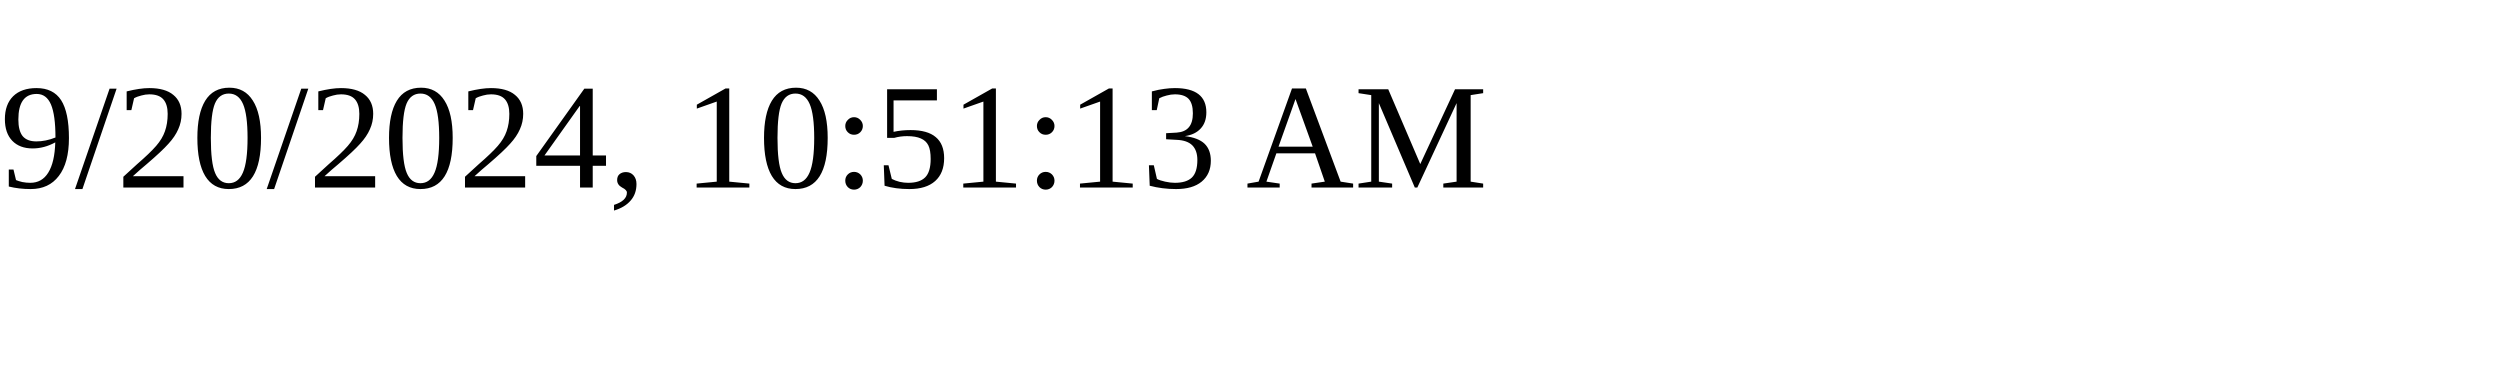
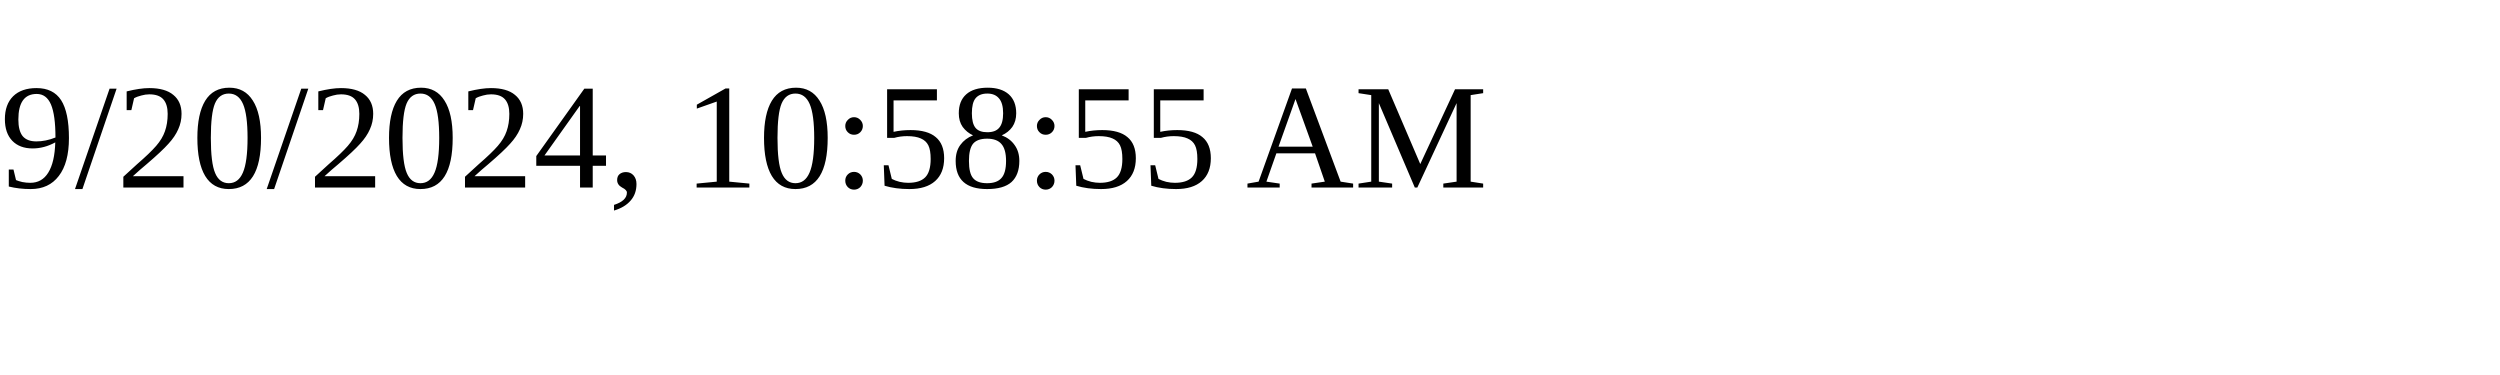
<svg xmlns="http://www.w3.org/2000/svg" height="30" width="200">
-   <text x="0" y="15">9/20/2024, 10:51:13 AM</text>
+   <text x="0" y="15">9/20/2024, 10:58:55 AM</text>
</svg>
